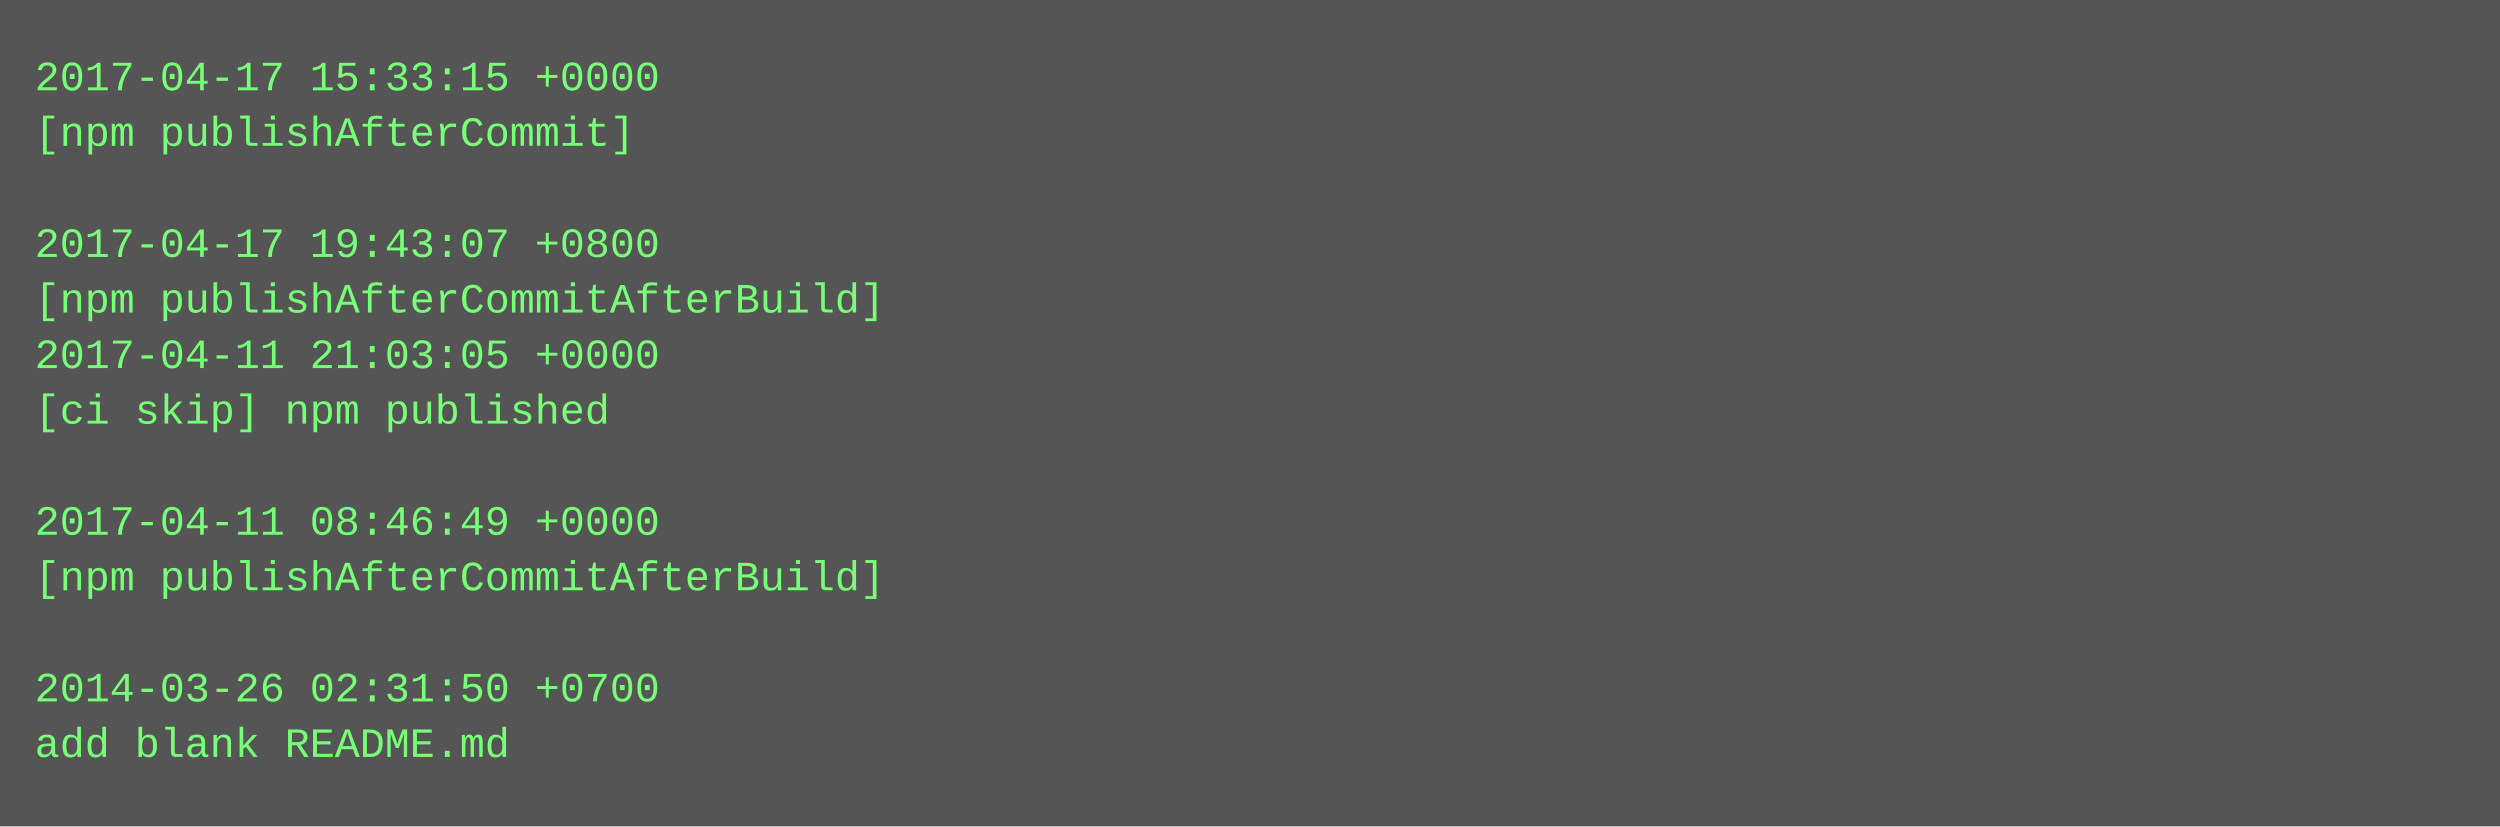
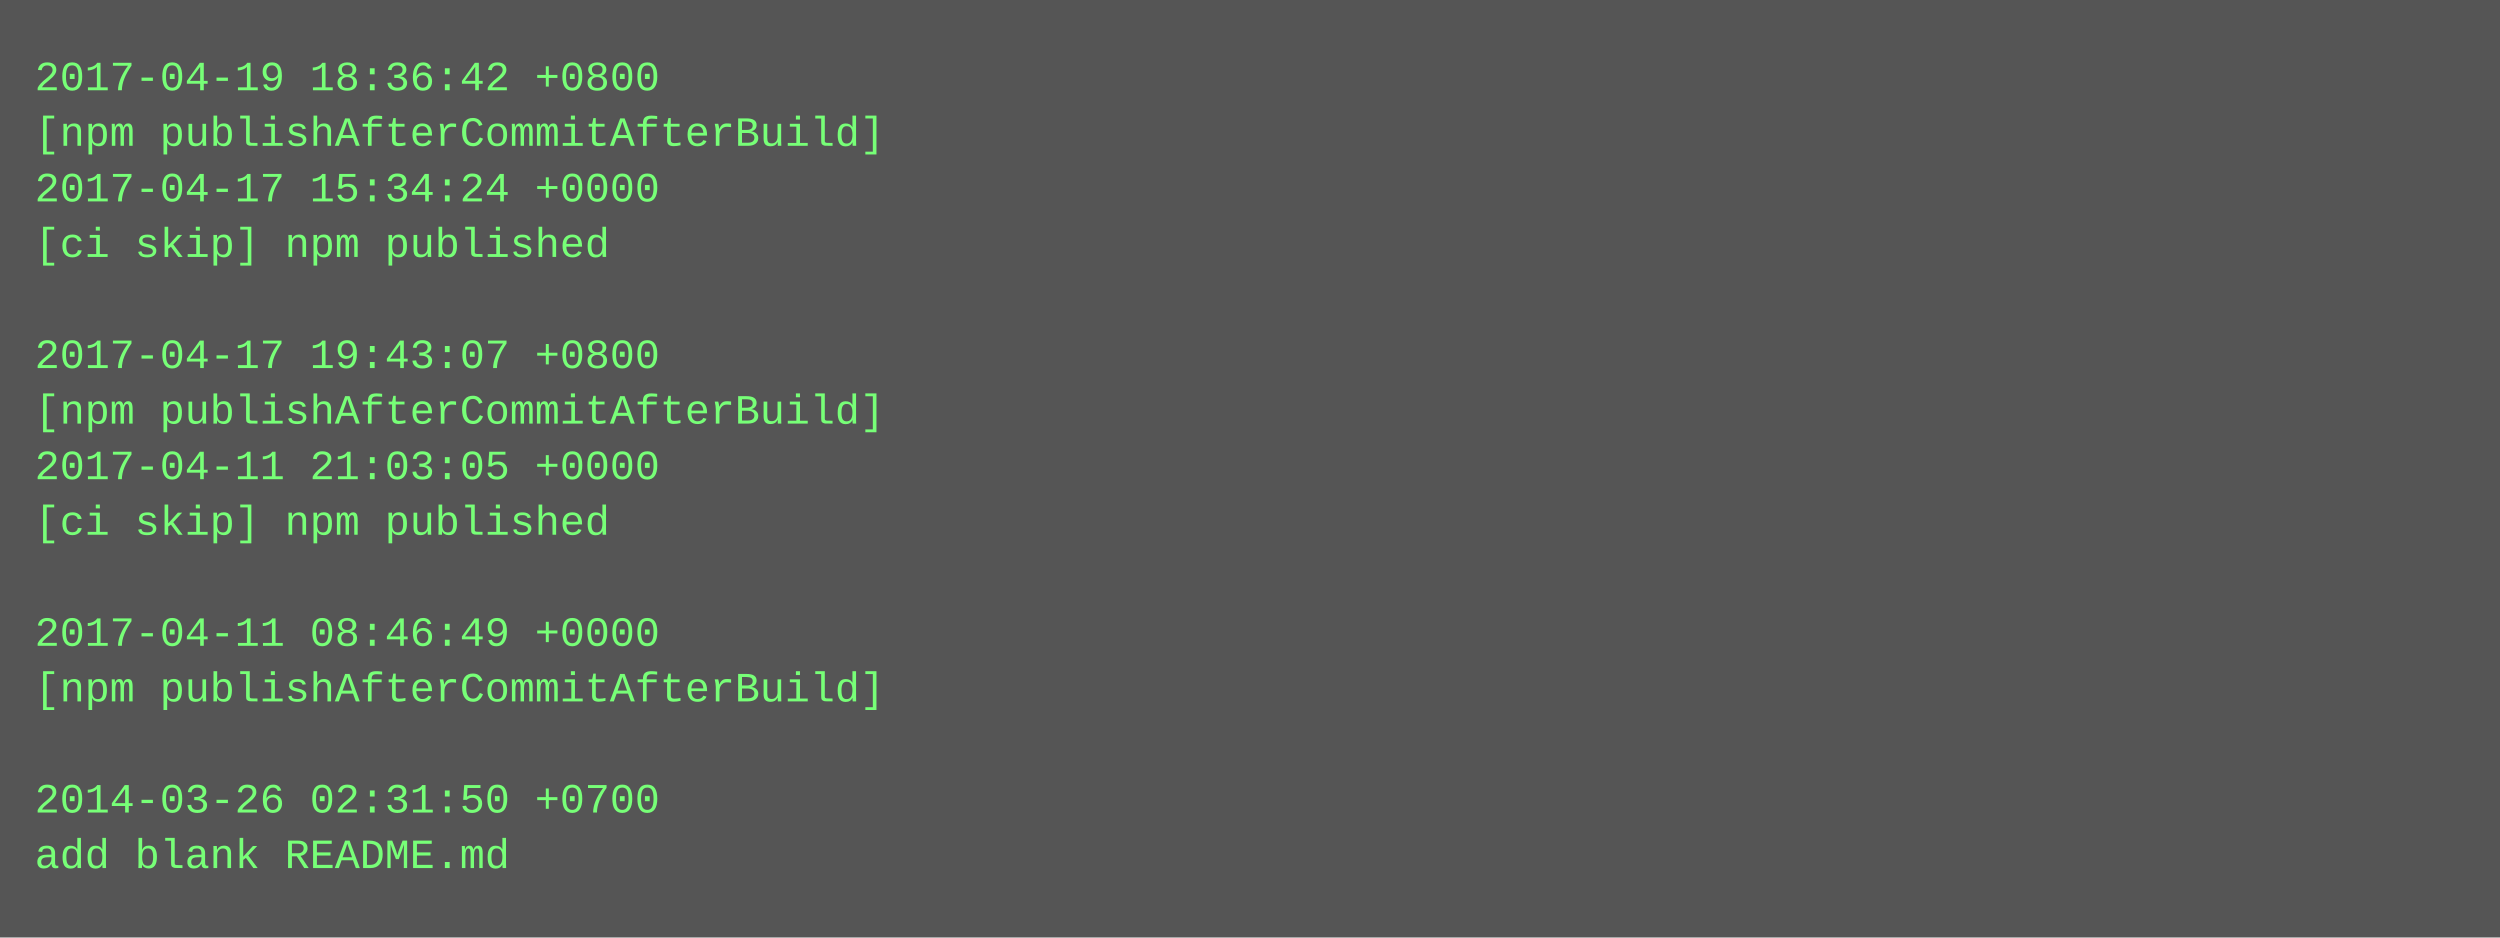
- <svg xmlns="http://www.w3.org/2000/svg" height="238" width="720">
-   <rect height="238" fill="#555" width="720" />
+ <svg xmlns="http://www.w3.org/2000/svg" height="270" width="720">
+   <rect height="270" fill="#555" width="720" />
  <text fill="#7f7" font-family="Courier New" font-size="12" xml:space="preserve">
-     <tspan x="10" y="26">2017-04-17 15:33:15 +0000</tspan>
-     <tspan x="10" y="42">[npm publishAfterCommit]</tspan>
-     <tspan x="10" y="58" />
-     <tspan x="10" y="74">2017-04-17 19:43:07 +0800</tspan>
-     <tspan x="10" y="90">[npm publishAfterCommitAfterBuild]</tspan>
-     <tspan x="10" y="106">2017-04-11 21:03:05 +0000</tspan>
-     <tspan x="10" y="122">[ci skip] npm published</tspan>
-     <tspan x="10" y="138" />
-     <tspan x="10" y="154">2017-04-11 08:46:49 +0000</tspan>
-     <tspan x="10" y="170">[npm publishAfterCommitAfterBuild]</tspan>
-     <tspan x="10" y="186" />
-     <tspan x="10" y="202">2014-03-26 02:31:50 +0700</tspan>
-     <tspan x="10" y="218">add blank README.md</tspan>
+     <tspan x="10" y="26">2017-04-19 18:36:42 +0800</tspan>
+     <tspan x="10" y="42">[npm publishAfterCommitAfterBuild]</tspan>
+     <tspan x="10" y="58">2017-04-17 15:34:24 +0000</tspan>
+     <tspan x="10" y="74">[ci skip] npm published</tspan>
+     <tspan x="10" y="90" />
+     <tspan x="10" y="106">2017-04-17 19:43:07 +0800</tspan>
+     <tspan x="10" y="122">[npm publishAfterCommitAfterBuild]</tspan>
+     <tspan x="10" y="138">2017-04-11 21:03:05 +0000</tspan>
+     <tspan x="10" y="154">[ci skip] npm published</tspan>
+     <tspan x="10" y="170" />
+     <tspan x="10" y="186">2017-04-11 08:46:49 +0000</tspan>
+     <tspan x="10" y="202">[npm publishAfterCommitAfterBuild]</tspan>
+     <tspan x="10" y="218" />
+     <tspan x="10" y="234">2014-03-26 02:31:50 +0700</tspan>
+     <tspan x="10" y="250">add blank README.md</tspan>
  </text>
</svg>
